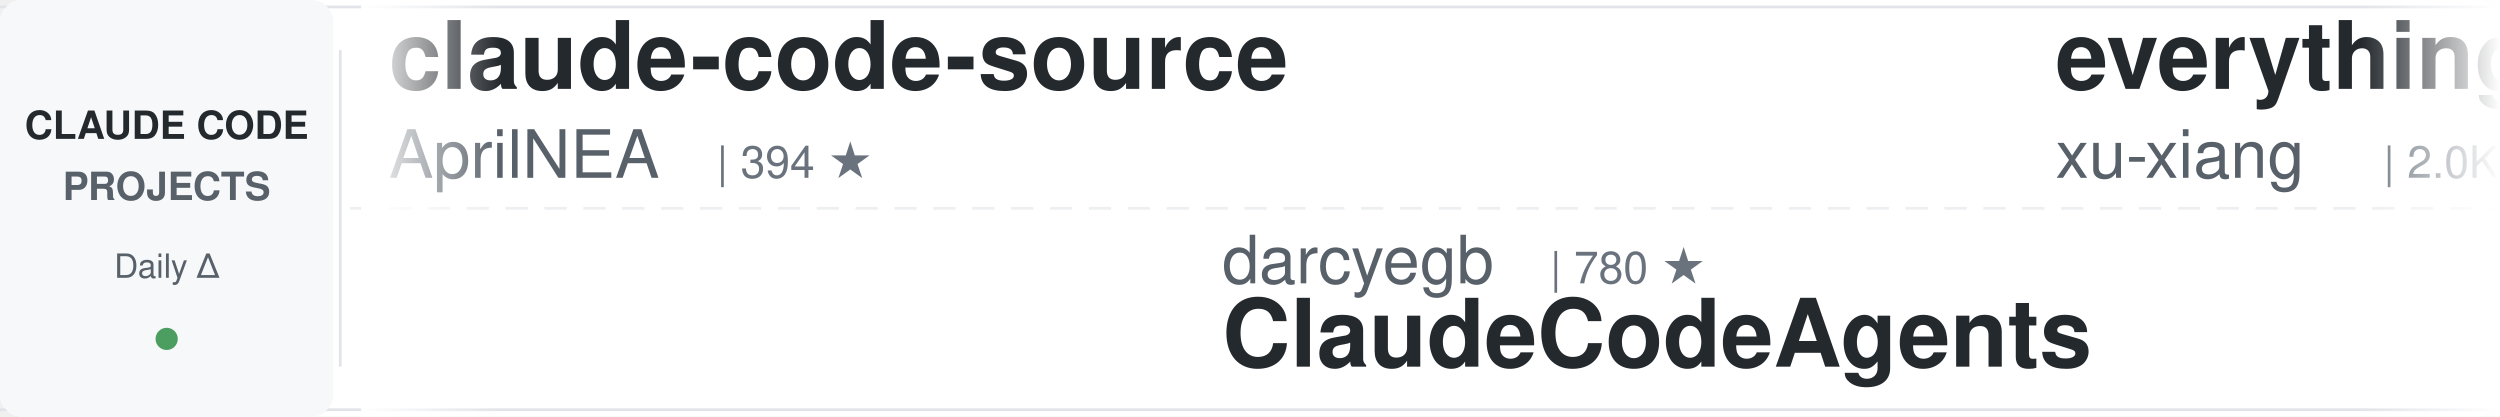
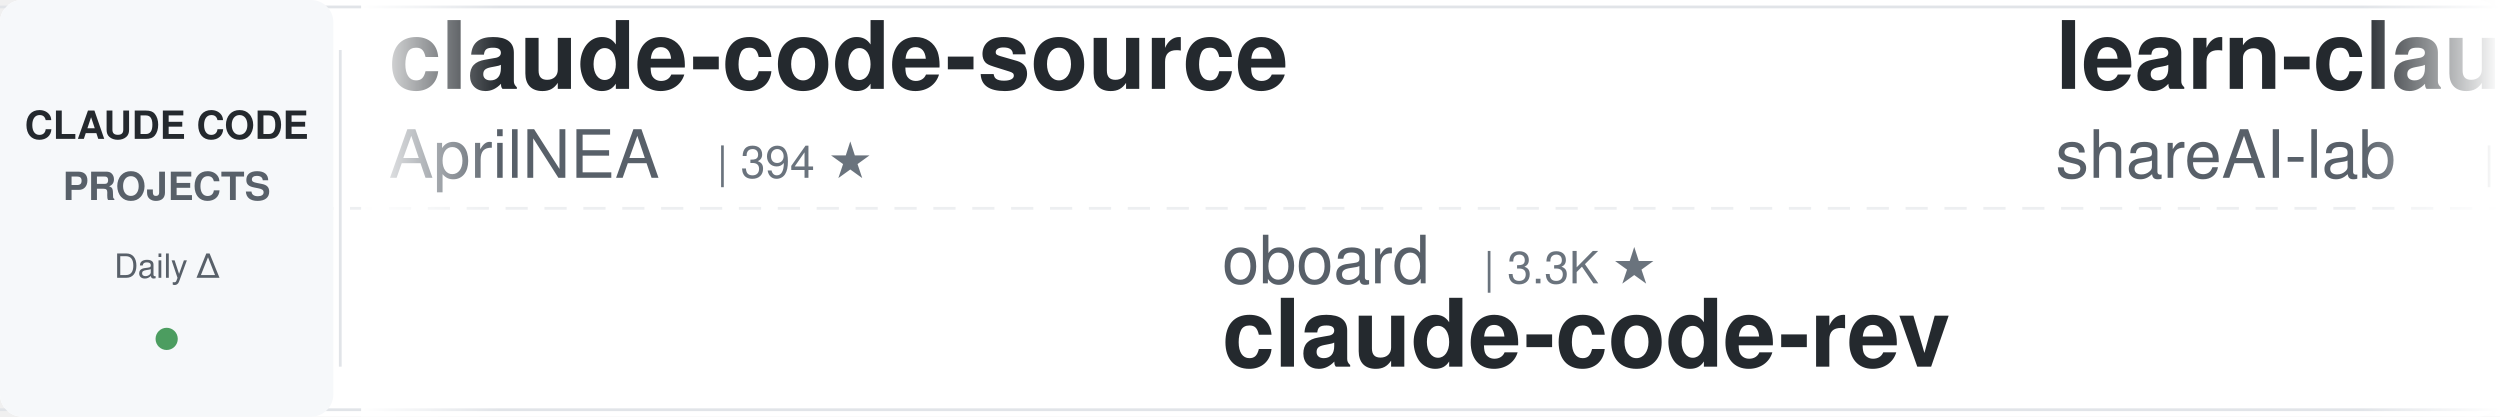
<svg xmlns="http://www.w3.org/2000/svg" width="900" height="150">
  <defs>
    <linearGradient id="leftFade" x1="0%" y1="0%" x2="100%" y2="0%">
      <stop offset="0%" style="stop-color:#ffffff;stop-opacity:1" />
      <stop offset="100%" style="stop-color:#ffffff;stop-opacity:0" />
    </linearGradient>
    <linearGradient id="rightFade" x1="0%" y1="0%" x2="100%" y2="0%">
      <stop offset="0%" style="stop-color:#ffffff;stop-opacity:0" />
      <stop offset="100%" style="stop-color:#ffffff;stop-opacity:1" />
    </linearGradient>
  </defs>
  <rect width="900" height="150" fill="#ffffff" rx="8" />
  <rect x="0" y="2" width="900" height="1" fill="#e1e4e8" />
  <rect x="0" y="147" width="900" height="1" fill="#e1e4e8" />
  <line x1="0" y1="75" x2="900" y2="75" stroke="#e1e4e8" stroke-width="1" stroke-dasharray="8 6" opacity="0.6" />
  <rect x="0" y="0" width="120" height="150" fill="#f6f8fa" rx="8" />
  <text x="60" y="50" font-family="-apple-system, BlinkMacSystemFont, 'Segoe UI', Helvetica, Arial, sans-serif" font-size="14" font-weight="600" fill="#24292e" text-anchor="middle">CLAUDE CODE</text>
  <text x="60" y="72" font-family="-apple-system, BlinkMacSystemFont, 'Segoe UI', Helvetica, Arial, sans-serif" font-size="14" font-weight="600" fill="#586069" text-anchor="middle">PROJECTS</text>
  <text x="60" y="100" font-family="-apple-system, BlinkMacSystemFont, 'Segoe UI', Helvetica, Arial, sans-serif" font-size="12" font-weight="500" fill="#586069" text-anchor="middle">Daily Δ</text>
  <circle cx="60" cy="122" r="4" fill="#22863a" opacity="0.8" />
  <rect x="122" y="18" width="1" height="114" fill="#e1e4e8" />
  <clipPath id="tickerClip">
    <rect x="130" y="0" width="770" height="150" />
  </clipPath>
  <g clip-path="url(#tickerClip)">
    <g id="tickerItems">
      <animateTransform attributeName="transform" attributeType="XML" type="translate" from="0 0" to="-3000 0" dur="54s" repeatCount="indefinite" />
      <g transform="translate(0, 0)">
        <text x="140" y="32" font-family="-apple-system, BlinkMacSystemFont, 'Segoe UI', Helvetica, Arial, sans-serif" font-size="34" font-weight="600" fill="#24292e">claude-code-source</text>
        <text x="140" y="64" font-family="-apple-system, BlinkMacSystemFont, 'Segoe UI', Helvetica, Arial, sans-serif" font-size="24" font-weight="400" fill="#586069">AprilNEA</text>
        <text x="258" y="64" font-family="-apple-system, BlinkMacSystemFont, 'Segoe UI', Helvetica, Arial, sans-serif" font-size="16" font-weight="500" fill="#6a737d">| 394 ★</text>
      </g>
      <g transform="translate(300, 0)">
-         <text x="140" y="102" font-family="-apple-system, BlinkMacSystemFont, 'Segoe UI', Helvetica, Arial, sans-serif" font-size="24" font-weight="400" fill="#586069">darcyegb</text>
-         <text x="258" y="102" font-family="-apple-system, BlinkMacSystemFont, 'Segoe UI', Helvetica, Arial, sans-serif" font-size="16" font-weight="500" fill="#6a737d">| 780 ★</text>
-         <text x="140" y="132" font-family="-apple-system, BlinkMacSystemFont, 'Segoe UI', Helvetica, Arial, sans-serif" font-size="34" font-weight="600" fill="#24292e">ClaudeCodeAgents</text>
+         <text x="140" y="102" font-family="-apple-system, BlinkMacSystemFont, 'Segoe UI', Helvetica, Arial, sans-serif" font-size="24" font-weight="400" fill="#586069">oboard</text>
+         <text x="234" y="102" font-family="-apple-system, BlinkMacSystemFont, 'Segoe UI', Helvetica, Arial, sans-serif" font-size="16" font-weight="500" fill="#6a737d">| 3.3K ★</text>
+         <text x="140" y="132" font-family="-apple-system, BlinkMacSystemFont, 'Segoe UI', Helvetica, Arial, sans-serif" font-size="34" font-weight="600" fill="#24292e">claude-code-rev</text>
      </g>
      <g transform="translate(600, 0)">
-         <text x="140" y="32" font-family="-apple-system, BlinkMacSystemFont, 'Segoe UI', Helvetica, Arial, sans-serif" font-size="34" font-weight="600" fill="#24292e">everything-claude-code-z...</text>
-         <text x="140" y="64" font-family="-apple-system, BlinkMacSystemFont, 'Segoe UI', Helvetica, Arial, sans-serif" font-size="24" font-weight="400" fill="#586069">xu-xiang</text>
-         <text x="258" y="64" font-family="-apple-system, BlinkMacSystemFont, 'Segoe UI', Helvetica, Arial, sans-serif" font-size="16" font-weight="500" fill="#6a737d">| 2.0K ★</text>
+         <text x="140" y="32" font-family="-apple-system, BlinkMacSystemFont, 'Segoe UI', Helvetica, Arial, sans-serif" font-size="34" font-weight="600" fill="#24292e">learn-claude-code</text>
+         <text x="140" y="64" font-family="-apple-system, BlinkMacSystemFont, 'Segoe UI', Helvetica, Arial, sans-serif" font-size="24" font-weight="400" fill="#586069">shareAI-lab</text>
+         <text x="294" y="64" font-family="-apple-system, BlinkMacSystemFont, 'Segoe UI', Helvetica, Arial, sans-serif" font-size="16" font-weight="500" fill="#6a737d">| 79.0K ★</text>
      </g>
      <g transform="translate(900, 0)">
-         <text x="140" y="102" font-family="-apple-system, BlinkMacSystemFont, 'Segoe UI', Helvetica, Arial, sans-serif" font-size="24" font-weight="400" fill="#586069">anthropics</text>
-         <text x="282" y="102" font-family="-apple-system, BlinkMacSystemFont, 'Segoe UI', Helvetica, Arial, sans-serif" font-size="16" font-weight="500" fill="#6a737d">| 6.5K ★</text>
-         <text x="140" y="132" font-family="-apple-system, BlinkMacSystemFont, 'Segoe UI', Helvetica, Arial, sans-serif" font-size="34" font-weight="600" fill="#24292e">claude-code-security-rev...</text>
+         <text x="140" y="102" font-family="-apple-system, BlinkMacSystemFont, 'Segoe UI', Helvetica, Arial, sans-serif" font-size="24" font-weight="400" fill="#586069">AICoderTudou</text>
+         <text x="306" y="102" font-family="-apple-system, BlinkMacSystemFont, 'Segoe UI', Helvetica, Arial, sans-serif" font-size="16" font-weight="500" fill="#6a737d">| 493 ★</text>
+         <text x="140" y="132" font-family="-apple-system, BlinkMacSystemFont, 'Segoe UI', Helvetica, Arial, sans-serif" font-size="34" font-weight="600" fill="#24292e">claude-code-tudou</text>
      </g>
      <g transform="translate(1200, 0)">
-         <text x="140" y="32" font-family="-apple-system, BlinkMacSystemFont, 'Segoe UI', Helvetica, Arial, sans-serif" font-size="34" font-weight="600" fill="#24292e">system_prompts_leaks</text>
-         <text x="140" y="64" font-family="-apple-system, BlinkMacSystemFont, 'Segoe UI', Helvetica, Arial, sans-serif" font-size="24" font-weight="400" fill="#586069">asgeirtj</text>
-         <text x="258" y="64" font-family="-apple-system, BlinkMacSystemFont, 'Segoe UI', Helvetica, Arial, sans-serif" font-size="16" font-weight="500" fill="#6a737d">| 70.1K ★</text>
+         <text x="140" y="32" font-family="-apple-system, BlinkMacSystemFont, 'Segoe UI', Helvetica, Arial, sans-serif" font-size="34" font-weight="600" fill="#24292e">claude-code-my-workflow</text>
+         <text x="140" y="64" font-family="-apple-system, BlinkMacSystemFont, 'Segoe UI', Helvetica, Arial, sans-serif" font-size="24" font-weight="400" fill="#586069">pedrohcgs</text>
+         <text x="270" y="64" font-family="-apple-system, BlinkMacSystemFont, 'Segoe UI', Helvetica, Arial, sans-serif" font-size="16" font-weight="500" fill="#6a737d">| 1.7K ★</text>
      </g>
      <g transform="translate(1500, 0)">
-         <text x="140" y="102" font-family="-apple-system, BlinkMacSystemFont, 'Segoe UI', Helvetica, Arial, sans-serif" font-size="24" font-weight="400" fill="#586069">Alishahryar1</text>
-         <text x="306" y="102" font-family="-apple-system, BlinkMacSystemFont, 'Segoe UI', Helvetica, Arial, sans-serif" font-size="16" font-weight="500" fill="#6a737d">| 62.7K ★</text>
-         <text x="140" y="132" font-family="-apple-system, BlinkMacSystemFont, 'Segoe UI', Helvetica, Arial, sans-serif" font-size="34" font-weight="600" fill="#24292e">free-claude-code</text>
+         <text x="140" y="102" font-family="-apple-system, BlinkMacSystemFont, 'Segoe UI', Helvetica, Arial, sans-serif" font-size="24" font-weight="400" fill="#586069">edmund-io</text>
+         <text x="270" y="102" font-family="-apple-system, BlinkMacSystemFont, 'Segoe UI', Helvetica, Arial, sans-serif" font-size="16" font-weight="500" fill="#6a737d">| 1.5K ★</text>
+         <text x="140" y="132" font-family="-apple-system, BlinkMacSystemFont, 'Segoe UI', Helvetica, Arial, sans-serif" font-size="34" font-weight="600" fill="#24292e">edmunds-claude-code</text>
      </g>
      <g transform="translate(1800, 0)">
-         <text x="140" y="32" font-family="-apple-system, BlinkMacSystemFont, 'Segoe UI', Helvetica, Arial, sans-serif" font-size="34" font-weight="600" fill="#24292e">claude-code-telegram</text>
-         <text x="140" y="64" font-family="-apple-system, BlinkMacSystemFont, 'Segoe UI', Helvetica, Arial, sans-serif" font-size="24" font-weight="400" fill="#586069">overwirehq</text>
-         <text x="282" y="64" font-family="-apple-system, BlinkMacSystemFont, 'Segoe UI', Helvetica, Arial, sans-serif" font-size="16" font-weight="500" fill="#6a737d">| 2.8K ★</text>
+         <text x="140" y="32" font-family="-apple-system, BlinkMacSystemFont, 'Segoe UI', Helvetica, Arial, sans-serif" font-size="34" font-weight="600" fill="#24292e">claude-code-harness</text>
+         <text x="140" y="64" font-family="-apple-system, BlinkMacSystemFont, 'Segoe UI', Helvetica, Arial, sans-serif" font-size="24" font-weight="400" fill="#586069">Chachamaru127</text>
+         <text x="318" y="64" font-family="-apple-system, BlinkMacSystemFont, 'Segoe UI', Helvetica, Arial, sans-serif" font-size="16" font-weight="500" fill="#6a737d">| 3.2K ★</text>
      </g>
      <g transform="translate(2100, 0)">
-         <text x="140" y="102" font-family="-apple-system, BlinkMacSystemFont, 'Segoe UI', Helvetica, Arial, sans-serif" font-size="24" font-weight="400" fill="#586069">anthropics</text>
-         <text x="282" y="102" font-family="-apple-system, BlinkMacSystemFont, 'Segoe UI', Helvetica, Arial, sans-serif" font-size="16" font-weight="500" fill="#6a737d">| 9.6K ★</text>
-         <text x="140" y="132" font-family="-apple-system, BlinkMacSystemFont, 'Segoe UI', Helvetica, Arial, sans-serif" font-size="34" font-weight="600" fill="#24292e">claude-code-action</text>
+         <text x="140" y="102" font-family="-apple-system, BlinkMacSystemFont, 'Segoe UI', Helvetica, Arial, sans-serif" font-size="24" font-weight="400" fill="#586069">feiskyer</text>
+         <text x="258" y="102" font-family="-apple-system, BlinkMacSystemFont, 'Segoe UI', Helvetica, Arial, sans-serif" font-size="16" font-weight="500" fill="#6a737d">| 1.7K ★</text>
+         <text x="140" y="132" font-family="-apple-system, BlinkMacSystemFont, 'Segoe UI', Helvetica, Arial, sans-serif" font-size="34" font-weight="600" fill="#24292e">claude-code-settings</text>
      </g>
      <g transform="translate(2400, 0)">
-         <text x="140" y="32" font-family="-apple-system, BlinkMacSystemFont, 'Segoe UI', Helvetica, Arial, sans-serif" font-size="34" font-weight="600" fill="#24292e">andrej-karpathy-skills</text>
-         <text x="140" y="64" font-family="-apple-system, BlinkMacSystemFont, 'Segoe UI', Helvetica, Arial, sans-serif" font-size="24" font-weight="400" fill="#586069">multica-ai</text>
-         <text x="282" y="64" font-family="-apple-system, BlinkMacSystemFont, 'Segoe UI', Helvetica, Arial, sans-serif" font-size="16" font-weight="500" fill="#6a737d">| 222.5K ★</text>
+         <text x="140" y="32" font-family="-apple-system, BlinkMacSystemFont, 'Segoe UI', Helvetica, Arial, sans-serif" font-size="34" font-weight="600" fill="#24292e">Claude-Code-Game-Studios</text>
+         <text x="140" y="64" font-family="-apple-system, BlinkMacSystemFont, 'Segoe UI', Helvetica, Arial, sans-serif" font-size="24" font-weight="400" fill="#586069">Donchitos</text>
+         <text x="270" y="64" font-family="-apple-system, BlinkMacSystemFont, 'Segoe UI', Helvetica, Arial, sans-serif" font-size="16" font-weight="500" fill="#6a737d">| 27.2K ★</text>
      </g>
      <g transform="translate(2700, 0)">
-         <text x="140" y="102" font-family="-apple-system, BlinkMacSystemFont, 'Segoe UI', Helvetica, Arial, sans-serif" font-size="24" font-weight="400" fill="#586069">davila7</text>
-         <text x="246" y="102" font-family="-apple-system, BlinkMacSystemFont, 'Segoe UI', Helvetica, Arial, sans-serif" font-size="16" font-weight="500" fill="#6a737d">| 32.8K ★</text>
-         <text x="140" y="132" font-family="-apple-system, BlinkMacSystemFont, 'Segoe UI', Helvetica, Arial, sans-serif" font-size="34" font-weight="600" fill="#24292e">claude-code-templates</text>
+         <text x="140" y="102" font-family="-apple-system, BlinkMacSystemFont, 'Segoe UI', Helvetica, Arial, sans-serif" font-size="24" font-weight="400" fill="#586069">Pimzino</text>
+         <text x="246" y="102" font-family="-apple-system, BlinkMacSystemFont, 'Segoe UI', Helvetica, Arial, sans-serif" font-size="16" font-weight="500" fill="#6a737d">| 3.9K ★</text>
+         <text x="140" y="132" font-family="-apple-system, BlinkMacSystemFont, 'Segoe UI', Helvetica, Arial, sans-serif" font-size="34" font-weight="600" fill="#24292e">claude-code-spec-workflo...</text>
      </g>
      <g transform="translate(3000, 0)">
        <text x="140" y="32" font-family="-apple-system, BlinkMacSystemFont, 'Segoe UI', Helvetica, Arial, sans-serif" font-size="34" font-weight="600" fill="#24292e">claude-code-source</text>
        <text x="140" y="64" font-family="-apple-system, BlinkMacSystemFont, 'Segoe UI', Helvetica, Arial, sans-serif" font-size="24" font-weight="400" fill="#586069">AprilNEA</text>
        <text x="258" y="64" font-family="-apple-system, BlinkMacSystemFont, 'Segoe UI', Helvetica, Arial, sans-serif" font-size="16" font-weight="500" fill="#6a737d">| 394 ★</text>
      </g>
      <g transform="translate(3300, 0)">
-         <text x="140" y="102" font-family="-apple-system, BlinkMacSystemFont, 'Segoe UI', Helvetica, Arial, sans-serif" font-size="24" font-weight="400" fill="#586069">darcyegb</text>
-         <text x="258" y="102" font-family="-apple-system, BlinkMacSystemFont, 'Segoe UI', Helvetica, Arial, sans-serif" font-size="16" font-weight="500" fill="#6a737d">| 780 ★</text>
-         <text x="140" y="132" font-family="-apple-system, BlinkMacSystemFont, 'Segoe UI', Helvetica, Arial, sans-serif" font-size="34" font-weight="600" fill="#24292e">ClaudeCodeAgents</text>
+         <text x="140" y="102" font-family="-apple-system, BlinkMacSystemFont, 'Segoe UI', Helvetica, Arial, sans-serif" font-size="24" font-weight="400" fill="#586069">oboard</text>
+         <text x="234" y="102" font-family="-apple-system, BlinkMacSystemFont, 'Segoe UI', Helvetica, Arial, sans-serif" font-size="16" font-weight="500" fill="#6a737d">| 3.3K ★</text>
+         <text x="140" y="132" font-family="-apple-system, BlinkMacSystemFont, 'Segoe UI', Helvetica, Arial, sans-serif" font-size="34" font-weight="600" fill="#24292e">claude-code-rev</text>
      </g>
      <g transform="translate(3600, 0)">
-         <text x="140" y="32" font-family="-apple-system, BlinkMacSystemFont, 'Segoe UI', Helvetica, Arial, sans-serif" font-size="34" font-weight="600" fill="#24292e">everything-claude-code-z...</text>
-         <text x="140" y="64" font-family="-apple-system, BlinkMacSystemFont, 'Segoe UI', Helvetica, Arial, sans-serif" font-size="24" font-weight="400" fill="#586069">xu-xiang</text>
-         <text x="258" y="64" font-family="-apple-system, BlinkMacSystemFont, 'Segoe UI', Helvetica, Arial, sans-serif" font-size="16" font-weight="500" fill="#6a737d">| 2.0K ★</text>
+         <text x="140" y="32" font-family="-apple-system, BlinkMacSystemFont, 'Segoe UI', Helvetica, Arial, sans-serif" font-size="34" font-weight="600" fill="#24292e">learn-claude-code</text>
+         <text x="140" y="64" font-family="-apple-system, BlinkMacSystemFont, 'Segoe UI', Helvetica, Arial, sans-serif" font-size="24" font-weight="400" fill="#586069">shareAI-lab</text>
+         <text x="294" y="64" font-family="-apple-system, BlinkMacSystemFont, 'Segoe UI', Helvetica, Arial, sans-serif" font-size="16" font-weight="500" fill="#6a737d">| 79.0K ★</text>
      </g>
      <g transform="translate(3900, 0)">
-         <text x="140" y="102" font-family="-apple-system, BlinkMacSystemFont, 'Segoe UI', Helvetica, Arial, sans-serif" font-size="24" font-weight="400" fill="#586069">anthropics</text>
-         <text x="282" y="102" font-family="-apple-system, BlinkMacSystemFont, 'Segoe UI', Helvetica, Arial, sans-serif" font-size="16" font-weight="500" fill="#6a737d">| 6.5K ★</text>
-         <text x="140" y="132" font-family="-apple-system, BlinkMacSystemFont, 'Segoe UI', Helvetica, Arial, sans-serif" font-size="34" font-weight="600" fill="#24292e">claude-code-security-rev...</text>
+         <text x="140" y="102" font-family="-apple-system, BlinkMacSystemFont, 'Segoe UI', Helvetica, Arial, sans-serif" font-size="24" font-weight="400" fill="#586069">AICoderTudou</text>
+         <text x="306" y="102" font-family="-apple-system, BlinkMacSystemFont, 'Segoe UI', Helvetica, Arial, sans-serif" font-size="16" font-weight="500" fill="#6a737d">| 493 ★</text>
+         <text x="140" y="132" font-family="-apple-system, BlinkMacSystemFont, 'Segoe UI', Helvetica, Arial, sans-serif" font-size="34" font-weight="600" fill="#24292e">claude-code-tudou</text>
      </g>
    </g>
  </g>
  <rect x="130" y="0" width="50" height="150" fill="url(#leftFade)" />
  <rect x="850" y="0" width="50" height="150" fill="url(#rightFade)" />
</svg>
